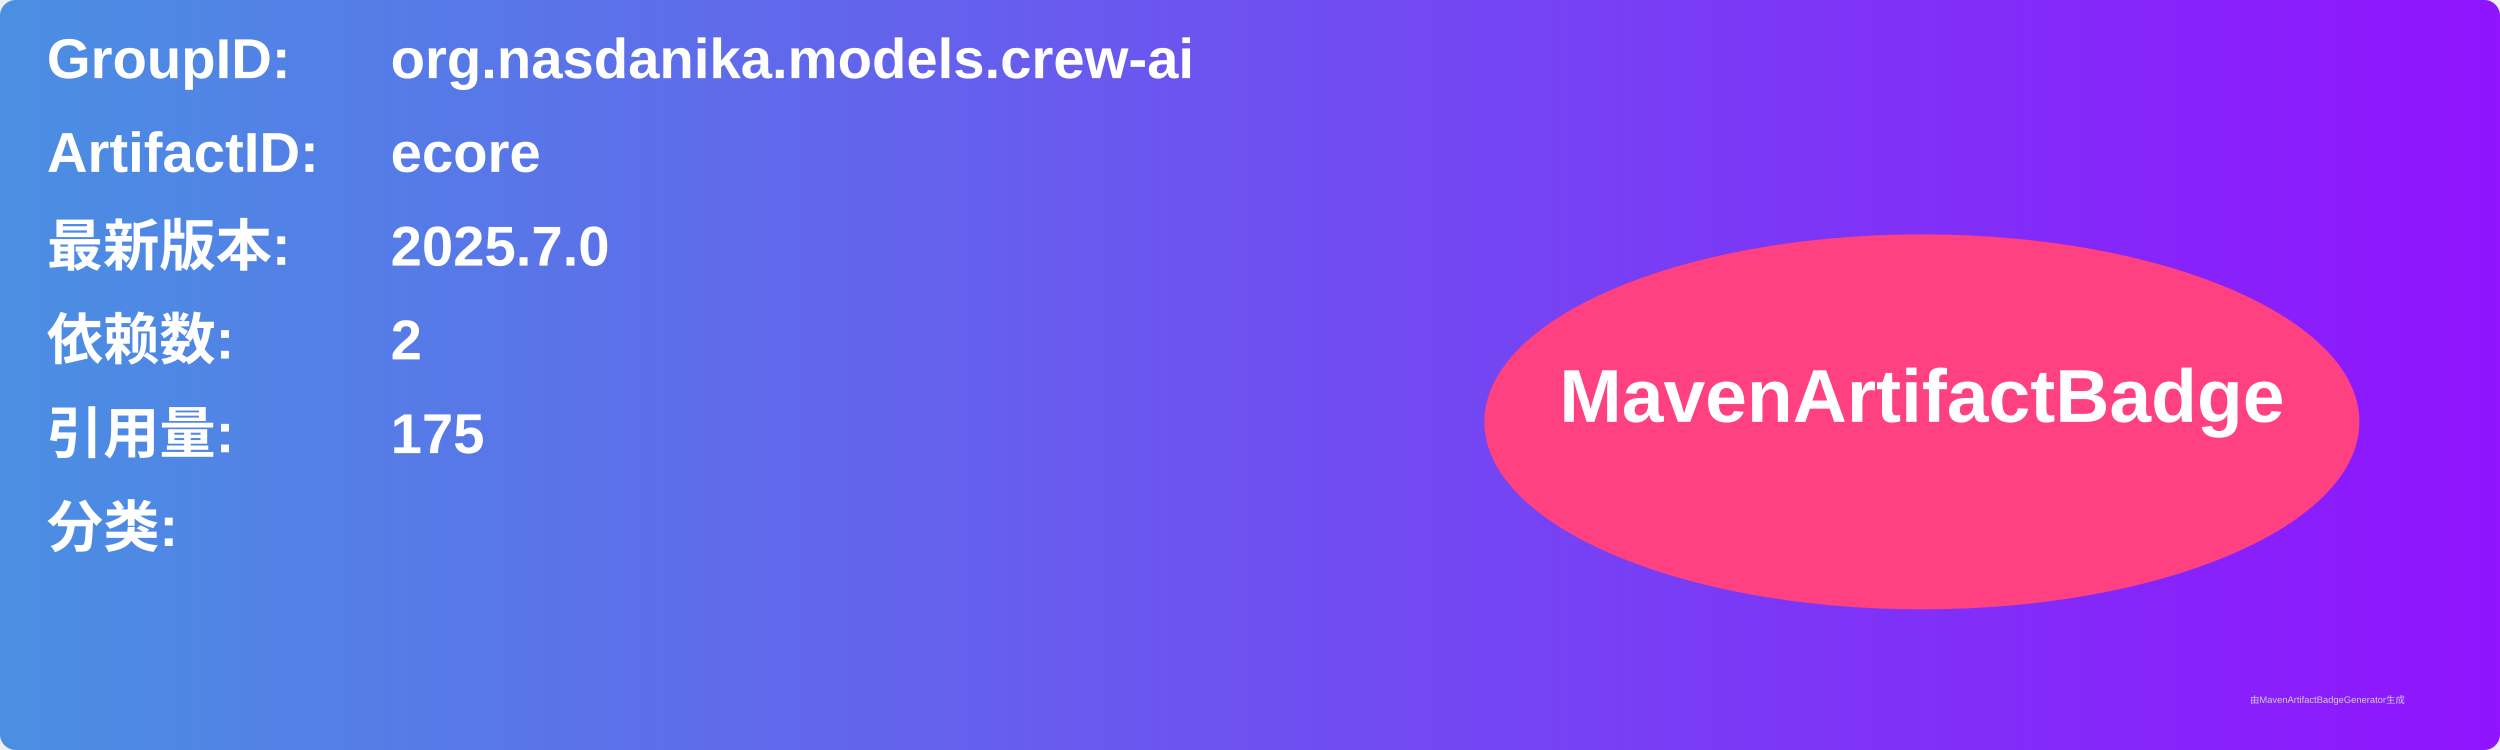
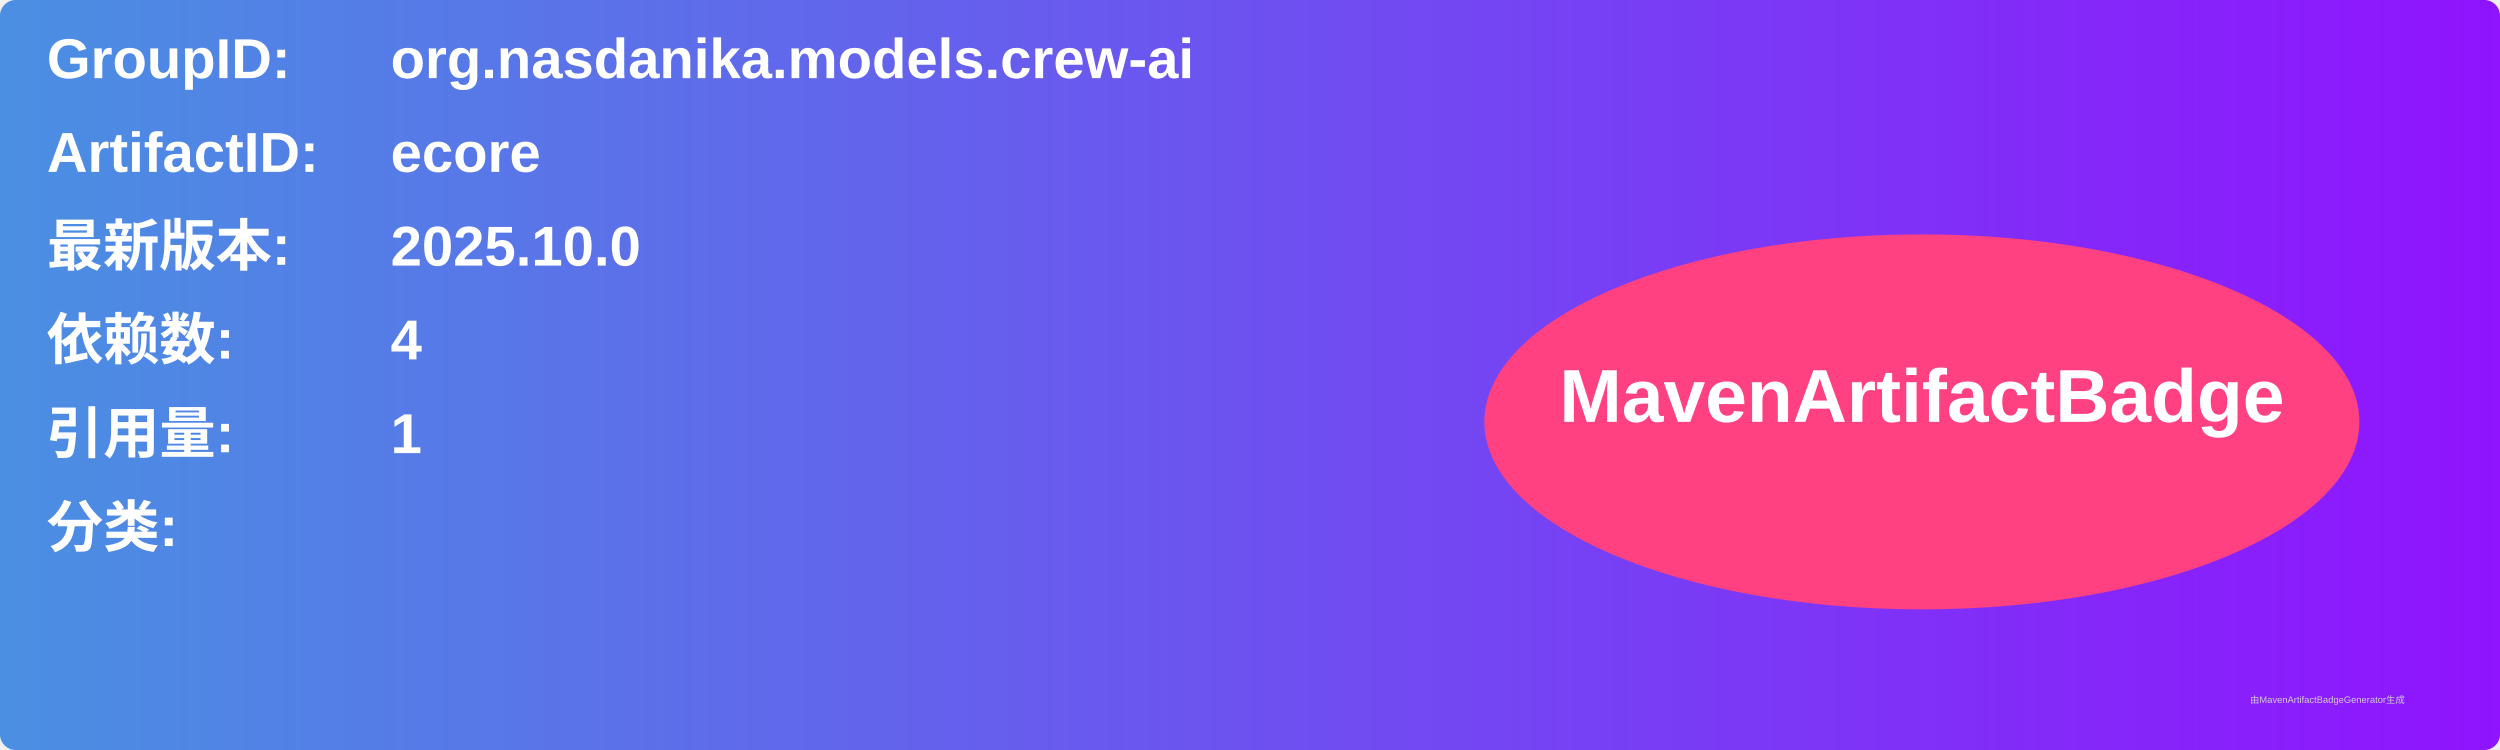
<svg xmlns="http://www.w3.org/2000/svg" width="800" height="240" viewBox="0 0 800 240">
  <linearGradient id="grad" x1="0%" y1="0%" x2="100%" y2="0%">
    <stop offset="0%" stop-color="#4a90e2" />
    <stop offset="100%" stop-color="#9013fe" />
  </linearGradient>
  <rect width="100%" height="100%" rx="5" ry="5" fill="url(#grad)" />
  <g transform="translate(15, 15)">
    <text x="0" y="10" font-family="Arial" font-size="18" fill="white" font-weight="bold" width="260">GroupID:</text>
    <text x="110" y="10" font-family="Arial" font-size="18" fill="white" font-weight="bold" width="460">org.nasdanika.models.crew-ai</text>
    <text x="0" y="40" font-family="Arial" font-size="18" fill="white" font-weight="bold" width="260">ArtifactID:</text>
    <text x="110" y="40" font-family="Arial" font-size="18" fill="white" font-weight="bold" width="460">ecore</text>
    <text x="0" y="70" font-family="Arial" font-size="18" fill="white" font-weight="bold">最新版本:</text>
    <text x="110" y="70" font-family="Arial" font-size="18" fill="white" font-weight="bold">
-       <tspan font-weight="bold">2025.7.0</tspan>
+       <tspan font-weight="bold">2025.10.0</tspan>
    </text>
    <text x="0" y="100" font-family="Arial" font-size="18" fill="white" font-weight="bold">依赖数: </text>
    <text x="110" y="100" font-family="Arial" font-size="18" fill="white">
-       <tspan font-weight="bold">2</tspan>
+       <tspan font-weight="bold">4</tspan>
    </text>
    <text x="0" y="130" font-family="Arial" font-size="18" fill="white" font-weight="bold">引用量: </text>
    <text x="110" y="130" font-family="Arial" font-size="18" fill="white">
-       <tspan font-weight="bold">175</tspan>
+       <tspan font-weight="bold">1</tspan>
    </text>
    <text x="0" y="160" font-family="Arial" font-size="18" fill="white" font-weight="bold">分类:</text>
    <text x="10" y="190" font-family="Arial" font-size="10" fill="white">
      <tspan font-weight="bold" />
    </text>
    <ellipse cx="600" cy="120" rx="140" ry="60" fill="#ff4081" />
    <text x="600" y="120" text-anchor="middle" font-family="Arial" font-size="24" fill="white" font-weight="bold">MavenArtifactBadge</text>
  </g>
  <text x="720" y="225" font-family="Arial" font-size="3" fill="#d0d0d0">由MavenArtifactBadgeGenerator生成</text>
</svg>
